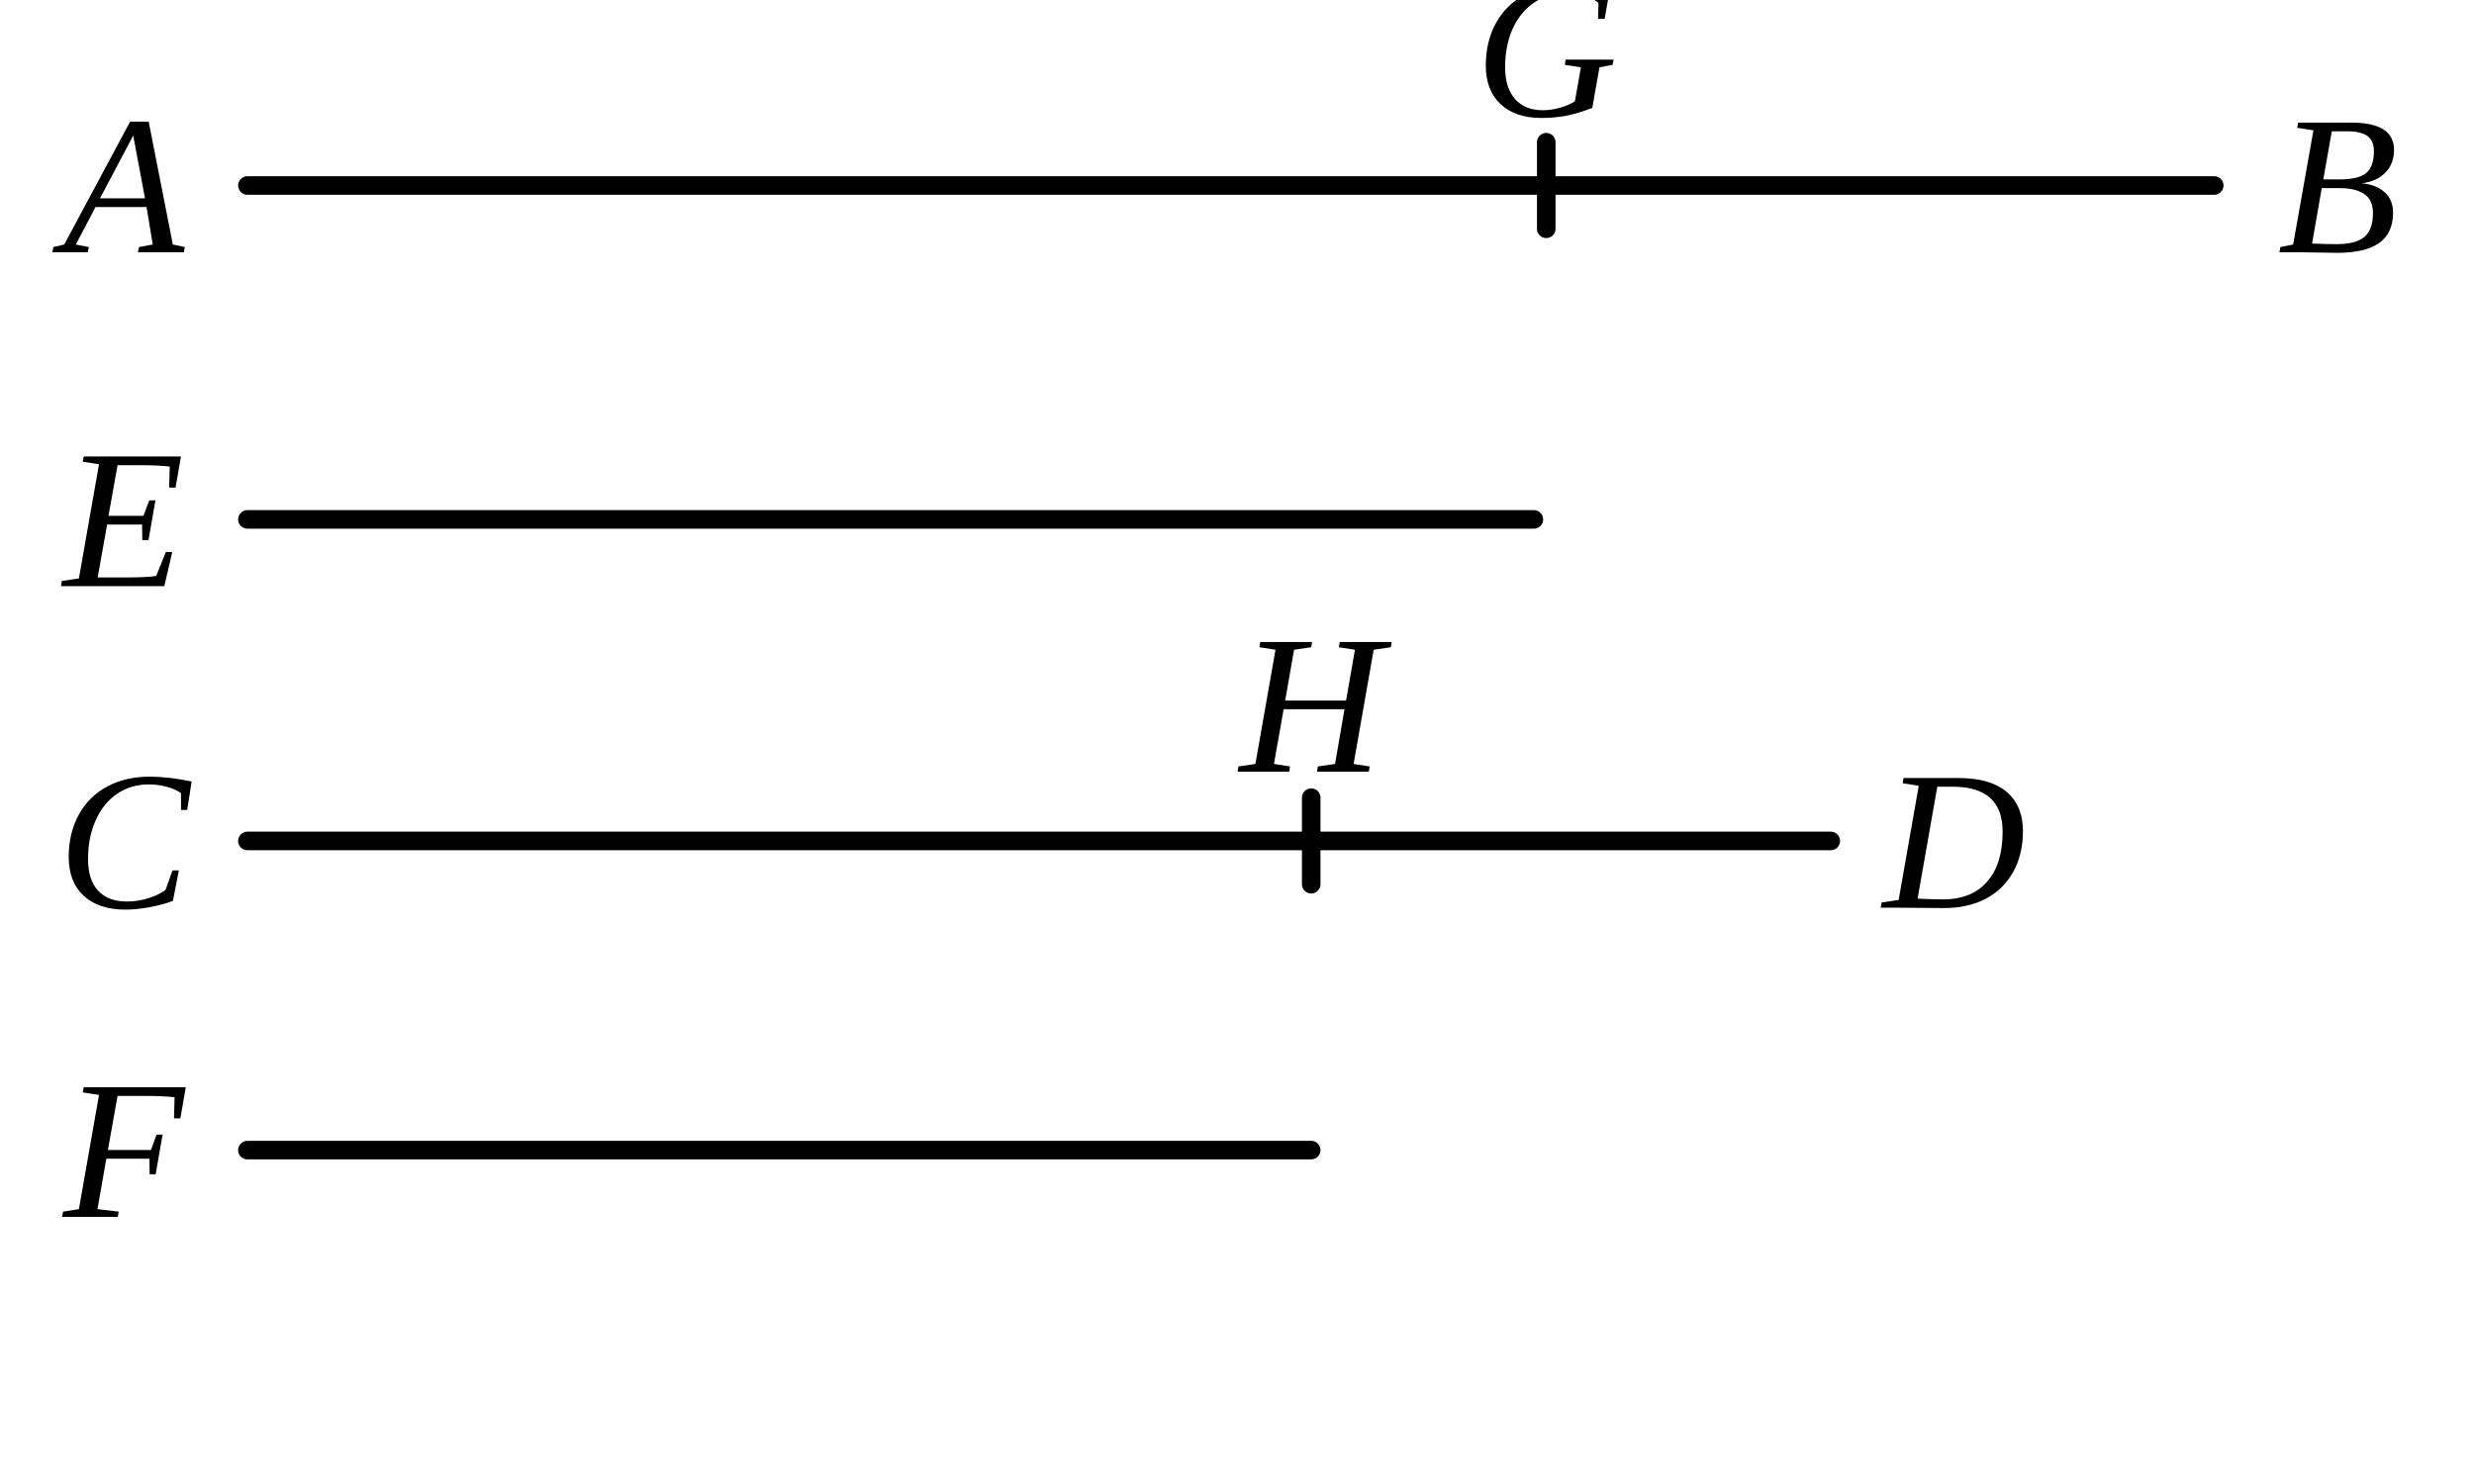
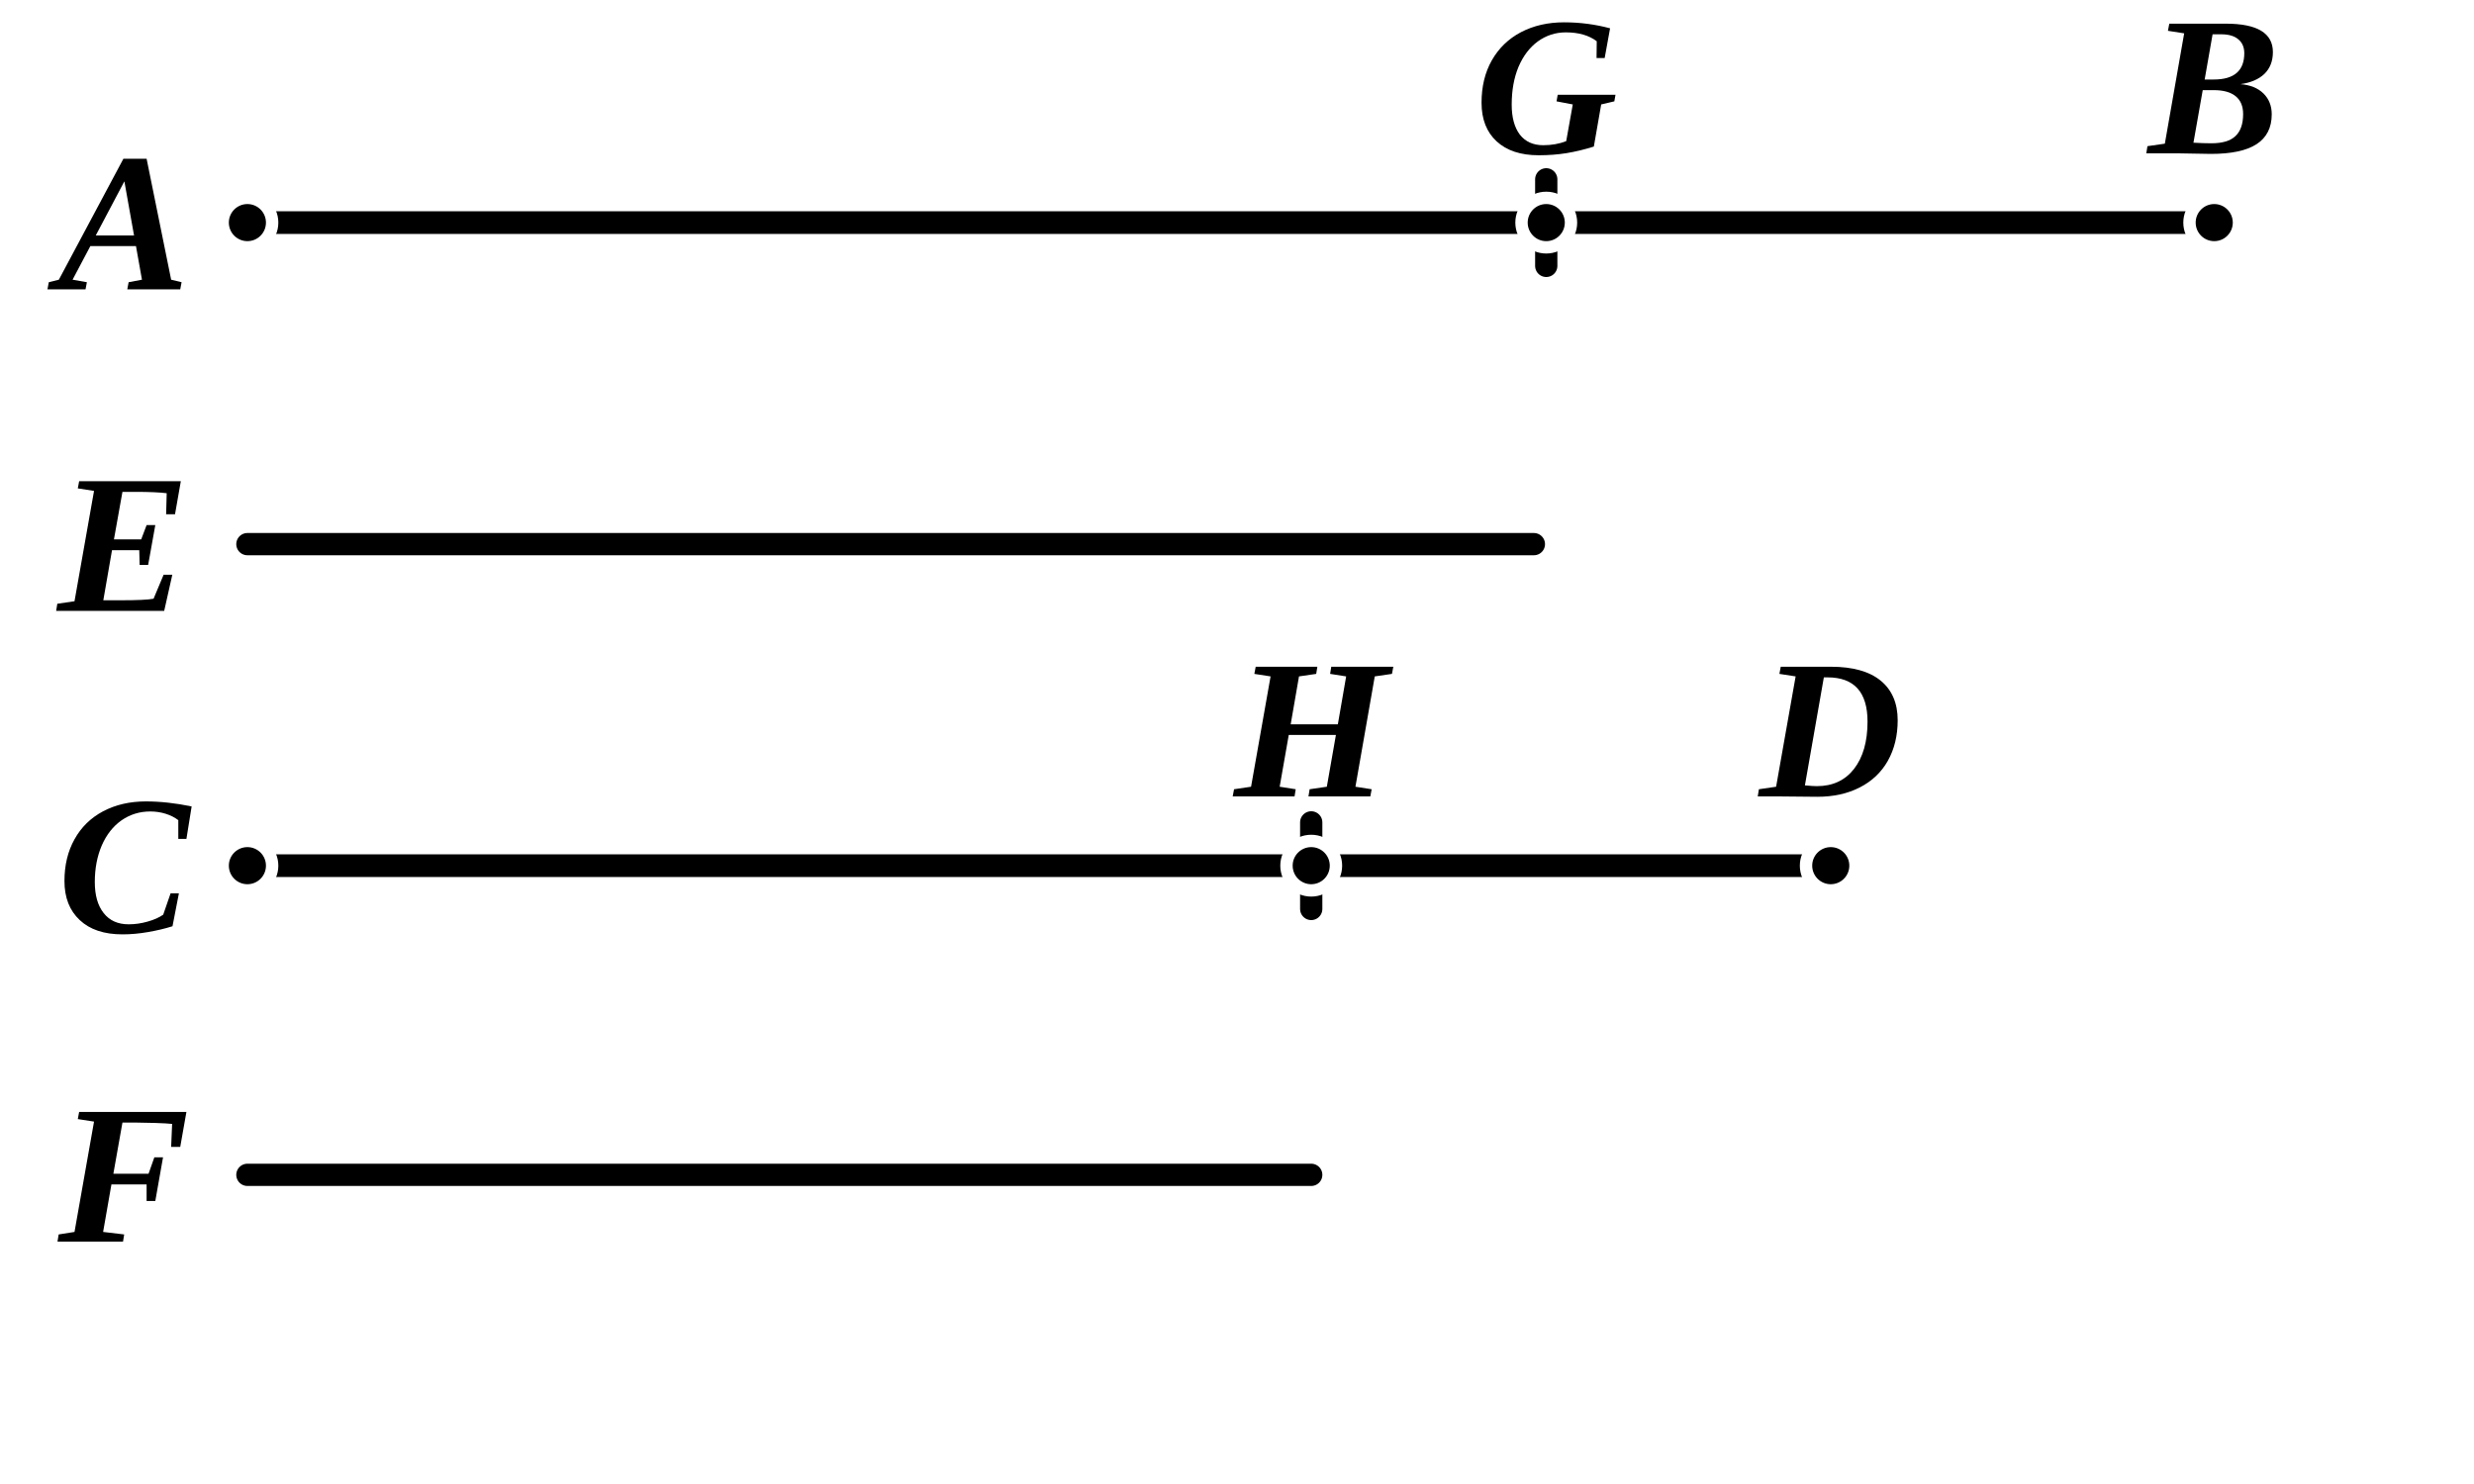
- <svg xmlns="http://www.w3.org/2000/svg" viewBox="0 0 200 120" width="100%" height="100%" class="euclid-diagram">
+ <svg xmlns="http://www.w3.org/2000/svg" viewBox="0 0 200 120" width="200" height="120" class="euclid-graphic" data-graphic-id="0191.g1" data-folio="0191" data-graphic="g1" data-proposition="V.25">
  <style>
-     .euclid-diagram {
-       font-family: "Times New Roman", Times, serif;
-       font-size: 16px;
+     .euclid-graphic {
+       font-family: "Times New Roman", "Georgia", serif;
      font-style: italic;
+       background-color: #ffffff;
    }
-     .geometry {
+     .geom-line {
      stroke: #000000;
-       stroke-width: 1.5;
-       fill: none;
+       stroke-width: 1.8;
      stroke-linecap: round;
      stroke-linejoin: round;
+       fill: none;
+       transition: stroke 0.15s, stroke-width 0.15s;
    }
-     .construction {
-       stroke: #000000;
-       stroke-width: 1.2;
-       stroke-dasharray: 4, 3;
-       fill: none;
-       stroke-linecap: round;
+     .geom-point {
+       fill: #000000;
+       stroke: #ffffff;
+       stroke-width: 1;
+       transition: r 0.15s, fill 0.15s;
    }
-     .point {
-       fill: #000000;
-       stroke: none;
-     }
-     .label {
+     .geom-label {
+       font-size: 16px;
+       font-weight: bold;
      fill: #000000;
      text-anchor: middle;
      dominant-baseline: central;
      user-select: none;
    }
-     .interactive:hover {
-       stroke: #0284c7;
-       stroke-width: 2.5;
+     .geom-overlay {
+       opacity: 0;
+       pointer-events: none;
+       transition: opacity 0.12s ease;
+     }
+     [data-ref]:hover, .highlight, .geom-highlight-active {
+       opacity: 1 !important;
+       stroke: #ef4444 !important;
+       stroke-width: 3.5 !important;
      cursor: pointer;
    }
+     text[data-ref]:hover, text.highlight, text.geom-highlight-active {
+       fill: #ef4444 !important;
+       stroke: none !important;
+     }
+     .geom-point:hover, .geom-point.highlight, circle.geom-point.geom-highlight-active {
+       r: 5.0 !important;
+       fill: #ef4444 !important;
+       stroke: #ffffff !important;
+       stroke-width: 1.5 !important;
+     }
  </style>
-   <rect width="200" height="120" fill="#ffffff" />
-   <line x1="20.00" y1="15.00" x2="179.00" y2="15.00" class="geometry interactive" />
-   <text x="10.00" y="15.00" class="label">A</text>
-   <text x="189.00" y="15.00" class="label">B</text>
-   <line x1="125.00" y1="11.50" x2="125.00" y2="18.50" class="geometry" />
-   <text x="125.00" y="4.00" class="label">G</text>
-   <line x1="20.00" y1="42.00" x2="124.00" y2="42.00" class="geometry interactive" />
-   <text x="10.00" y="42.00" class="label">E</text>
-   <line x1="20.00" y1="68.00" x2="148.00" y2="68.00" class="geometry interactive" />
-   <text x="10.00" y="68.00" class="label">C</text>
-   <text x="158.00" y="68.00" class="label">D</text>
-   <line x1="106.00" y1="64.50" x2="106.00" y2="71.50" class="geometry" />
-   <text x="106.00" y="57.00" class="label">H</text>
-   <line x1="20.00" y1="93.00" x2="106.00" y2="93.00" class="geometry interactive" />
-   <text x="10.00" y="93.00" class="label">F</text>
+   <rect width="100%" height="100%" fill="#ffffff" />
+   <g id="elements">
+     <line id="el-line-AB" data-ref="[ A B ]" data-aliases="[ B A ]" data-type="line" x1="20.00" y1="18.00" x2="179.00" y2="18.00" class="geom-line" />
+     <line id="el-line-CD" data-ref="[ C D ]" data-aliases="[ D C ]" data-type="line" x1="20.00" y1="70.00" x2="148.00" y2="70.00" class="geom-line" />
+     <line x1="125.00" y1="14.50" x2="125.00" y2="21.50" class="geom-line" />
+     <line x1="106.00" y1="66.50" x2="106.00" y2="73.50" class="geom-line" />
+   </g>
+   <g id="graphics">
+     <line id="el-seg-AB" data-ref="/ A B /" data-aliases="/ B A /" data-type="segment" x1="20.00" y1="18.00" x2="179.00" y2="18.00" class="geom-line" />
+     <line id="el-seg-AG" data-ref="/ A G /" data-aliases="/ G A /" data-type="segment" x1="20.00" y1="18.00" x2="125.00" y2="18.00" class="geom-line geom-overlay" />
+     <line id="el-seg-GB" data-ref="/ G B /" data-aliases="/ B G /" data-type="segment" x1="125.00" y1="18.00" x2="179.00" y2="18.00" class="geom-line geom-overlay" />
+     <line id="el-mag-E" data-ref="E" data-aliases="/ E /; / E_1 E_2 /" data-type="segment" x1="20.00" y1="44.00" x2="124.00" y2="44.00" class="geom-line" />
+     <line id="el-seg-CD" data-ref="/ C D /" data-aliases="/ D C /" data-type="segment" x1="20.00" y1="70.00" x2="148.00" y2="70.00" class="geom-line" />
+     <line id="el-seg-CH" data-ref="/ C H /" data-aliases="/ H C /" data-type="segment" x1="20.00" y1="70.00" x2="106.00" y2="70.00" class="geom-line geom-overlay" />
+     <line id="el-seg-HD" data-ref="/ H D /" data-aliases="/ D H /" data-type="segment" x1="106.00" y1="70.00" x2="148.00" y2="70.00" class="geom-line geom-overlay" />
+     <line id="el-mag-F" data-ref="F" data-aliases="/ F /; / F_1 F_2 /" data-type="segment" x1="20.00" y1="95.00" x2="106.00" y2="95.00" class="geom-line" />
+     <polyline id="el-sec-AGB" data-ref="/ A G B /" data-aliases="/ B G A /; } A G B {; } B G A {" data-type="section" points="20.00,18.00 125.00,18.00 179.00,18.00" fill="none" class="geom-line geom-overlay" />
+     <polyline id="el-sec-CHD" data-ref="/ C H D /" data-aliases="/ D H C /; } C H D {; } D H C {" data-type="section" points="20.00,70.00 106.00,70.00 148.00,70.00" fill="none" class="geom-line geom-overlay" />
+   </g>
+   <g id="highlights" style="pointer-events: none;">
+     <line id="hl-seg-AB" data-ref="/ A B /" data-aliases="/ B A /" x1="20.00" y1="18.00" x2="179.00" y2="18.00" class="geom-line geom-overlay" />
+     <line id="hl-seg-AG" data-ref="/ A G /" data-aliases="/ G A /" x1="20.00" y1="18.00" x2="125.00" y2="18.00" class="geom-line geom-overlay" />
+     <line id="hl-seg-GB" data-ref="/ G B /" data-aliases="/ B G /" x1="125.00" y1="18.00" x2="179.00" y2="18.00" class="geom-line geom-overlay" />
+     <line id="hl-mag-E" data-ref="E" data-aliases="/ E /; / E_1 E_2 /" x1="20.00" y1="44.00" x2="124.00" y2="44.00" class="geom-line geom-overlay" />
+     <line id="hl-seg-CD" data-ref="/ C D /" data-aliases="/ D C /" x1="20.00" y1="70.00" x2="148.00" y2="70.00" class="geom-line geom-overlay" />
+     <line id="hl-seg-CH" data-ref="/ C H /" data-aliases="/ H C /" x1="20.00" y1="70.00" x2="106.00" y2="70.00" class="geom-line geom-overlay" />
+     <line id="hl-seg-HD" data-ref="/ H D /" data-aliases="/ D H /" x1="106.00" y1="70.00" x2="148.00" y2="70.00" class="geom-line geom-overlay" />
+     <line id="hl-mag-F" data-ref="F" data-aliases="/ F /; / F_1 F_2 /" x1="20.00" y1="95.00" x2="106.00" y2="95.00" class="geom-line geom-overlay" />
+     <polyline id="hl-sec-AGB" data-ref="/ A G B /" data-aliases="/ B G A /; } A G B {; } B G A {" points="20.00,18.00 125.00,18.00 179.00,18.00" fill="none" class="geom-line geom-overlay" />
+     <polyline id="hl-sec-CHD" data-ref="/ C H D /" data-aliases="/ D H C /; } C H D {; } D H C {" points="20.00,70.00 106.00,70.00 148.00,70.00" fill="none" class="geom-line geom-overlay" />
+   </g>
+   <g id="points">
+     <circle id="el-pt-A" data-ref="A" data-type="point" cx="20.00" cy="18.00" r="2.0" class="geom-point" />
+     <circle id="el-pt-G" data-ref="G" data-type="point" cx="125.00" cy="18.00" r="2.0" class="geom-point" />
+     <circle id="el-pt-B" data-ref="B" data-type="point" cx="179.00" cy="18.00" r="2.0" class="geom-point" />
+     <circle id="el-pt-E1" data-ref="E_1" data-type="point" cx="20.00" cy="44.00" r="2.0" class="geom-point geom-overlay" />
+     <circle id="el-pt-E2" data-ref="E_2" data-type="point" cx="124.00" cy="44.00" r="2.0" class="geom-point geom-overlay" />
+     <circle id="el-pt-C" data-ref="C" data-type="point" cx="20.00" cy="70.00" r="2.0" class="geom-point" />
+     <circle id="el-pt-H" data-ref="H" data-type="point" cx="106.00" cy="70.00" r="2.0" class="geom-point" />
+     <circle id="el-pt-D" data-ref="D" data-type="point" cx="148.00" cy="70.00" r="2.0" class="geom-point" />
+     <circle id="el-pt-F1" data-ref="F_1" data-type="point" cx="20.00" cy="95.00" r="2.0" class="geom-point geom-overlay" />
+     <circle id="el-pt-F2" data-ref="F_2" data-type="point" cx="106.00" cy="95.00" r="2.0" class="geom-point geom-overlay" />
+   </g>
+   <g id="labels">
+     <text id="lbl-A" data-ref="A" x="10.00" y="18.00" class="geom-label">A</text>
+     <text id="lbl-G" data-ref="G" x="125.00" y="7.00" class="geom-label">G</text>
+     <text id="lbl-B" data-ref="B" x="179.00" y="7.00" class="geom-label">B</text>
+     <text id="lbl-E" data-ref="E" x="10.00" y="44.00" class="geom-label">E</text>
+     <text id="lbl-C" data-ref="C" x="10.00" y="70.00" class="geom-label">C</text>
+     <text id="lbl-H" data-ref="H" x="106.00" y="59.00" class="geom-label">H</text>
+     <text id="lbl-D" data-ref="D" x="148.00" y="59.00" class="geom-label">D</text>
+     <text id="lbl-F" data-ref="F" x="10.00" y="95.00" class="geom-label">F</text>
+   </g>
</svg>
